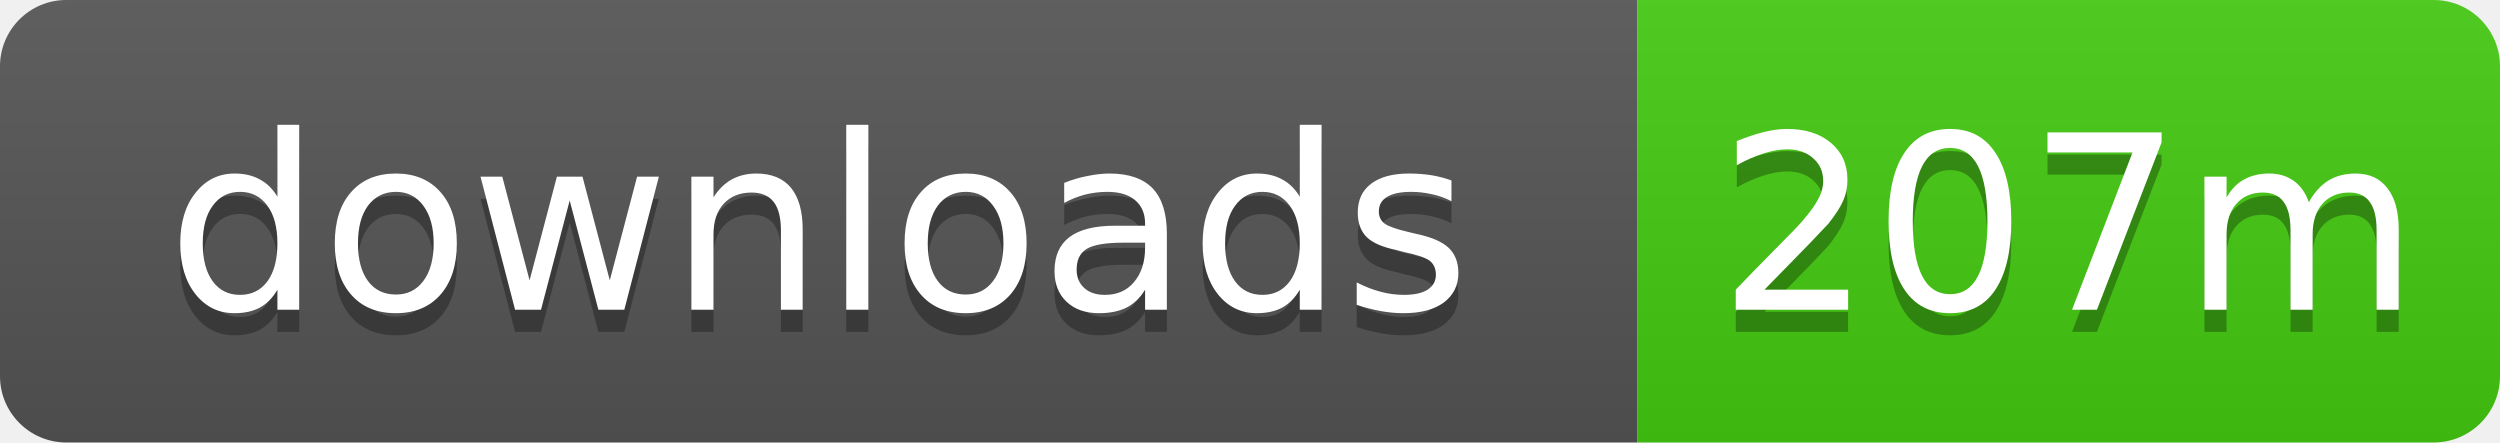
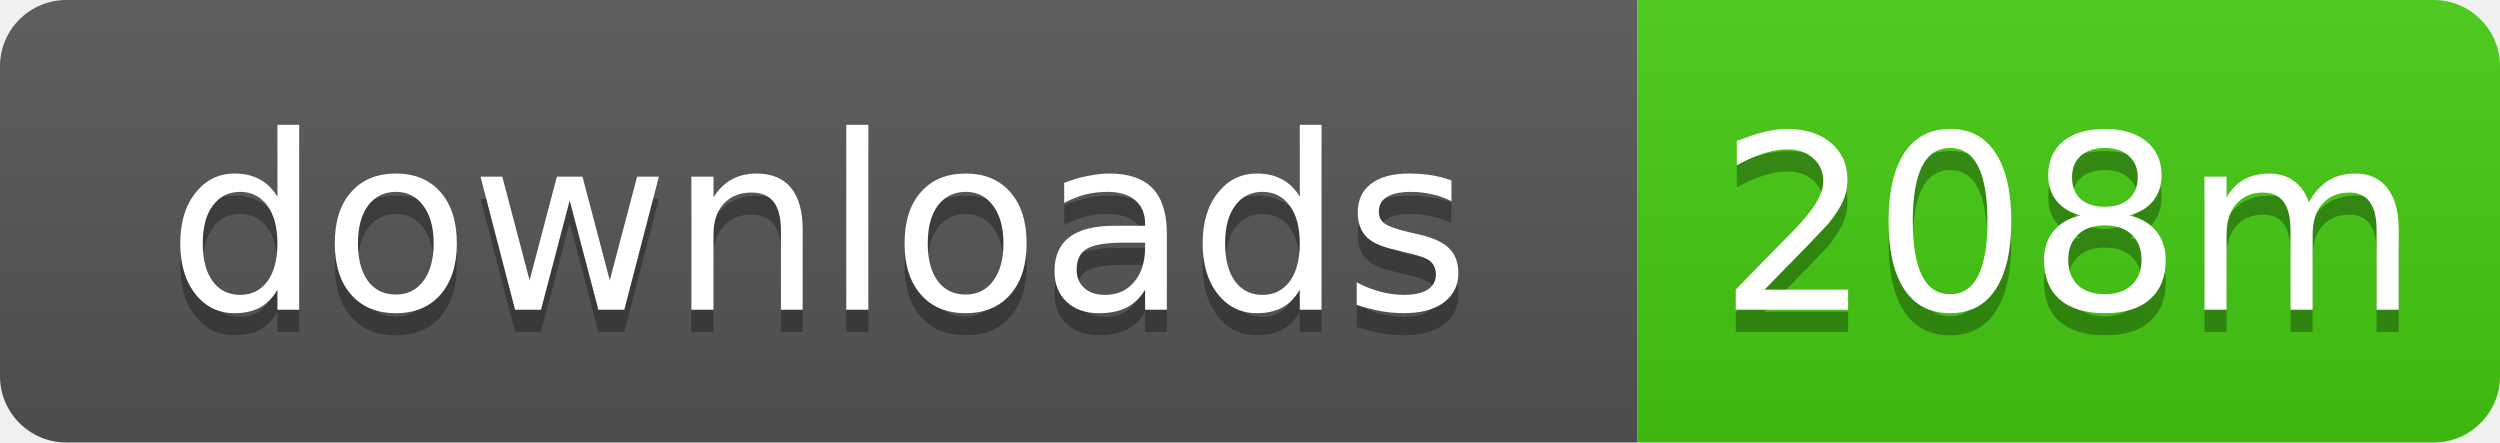
- <svg xmlns="http://www.w3.org/2000/svg" width="113" height="20" role="img" aria-label="downloads: 207m">
+ <svg xmlns="http://www.w3.org/2000/svg" width="113" height="20" role="img" aria-label="downloads: 208m">
  <linearGradient id="s" x2="0" y2="100%">
    <stop offset="0" stop-color="#bbb" stop-opacity=".1" />
    <stop offset="1" stop-opacity=".1" />
  </linearGradient>
  <clipPath id="r">
    <rect width="113" height="20" rx="3" />
  </clipPath>
  <g clip-path="url(#r)">
    <rect width="74" height="20" fill="#555" />
    <rect x="74" width="39" height="20" fill="#4c1" />
    <rect width="113" height="20" fill="url(#s)" />
  </g>
  <g fill="#fff" text-anchor="middle" font-family="Verdana,Geneva,DejaVu Sans,sans-serif" text-rendering="geometricPrecision" font-size="11">
    <text x="37" y="15" fill="#010101" fill-opacity=".3">downloads</text>
    <text x="37" y="14">downloads</text>
-     <text x="93.5" y="15" fill="#010101" fill-opacity=".3">207m</text>
-     <text x="93.5" y="14">207m</text>
+     <text x="93.5" y="15" fill="#010101" fill-opacity=".3">208m</text>
+     <text x="93.5" y="14">208m</text>
  </g>
</svg>
